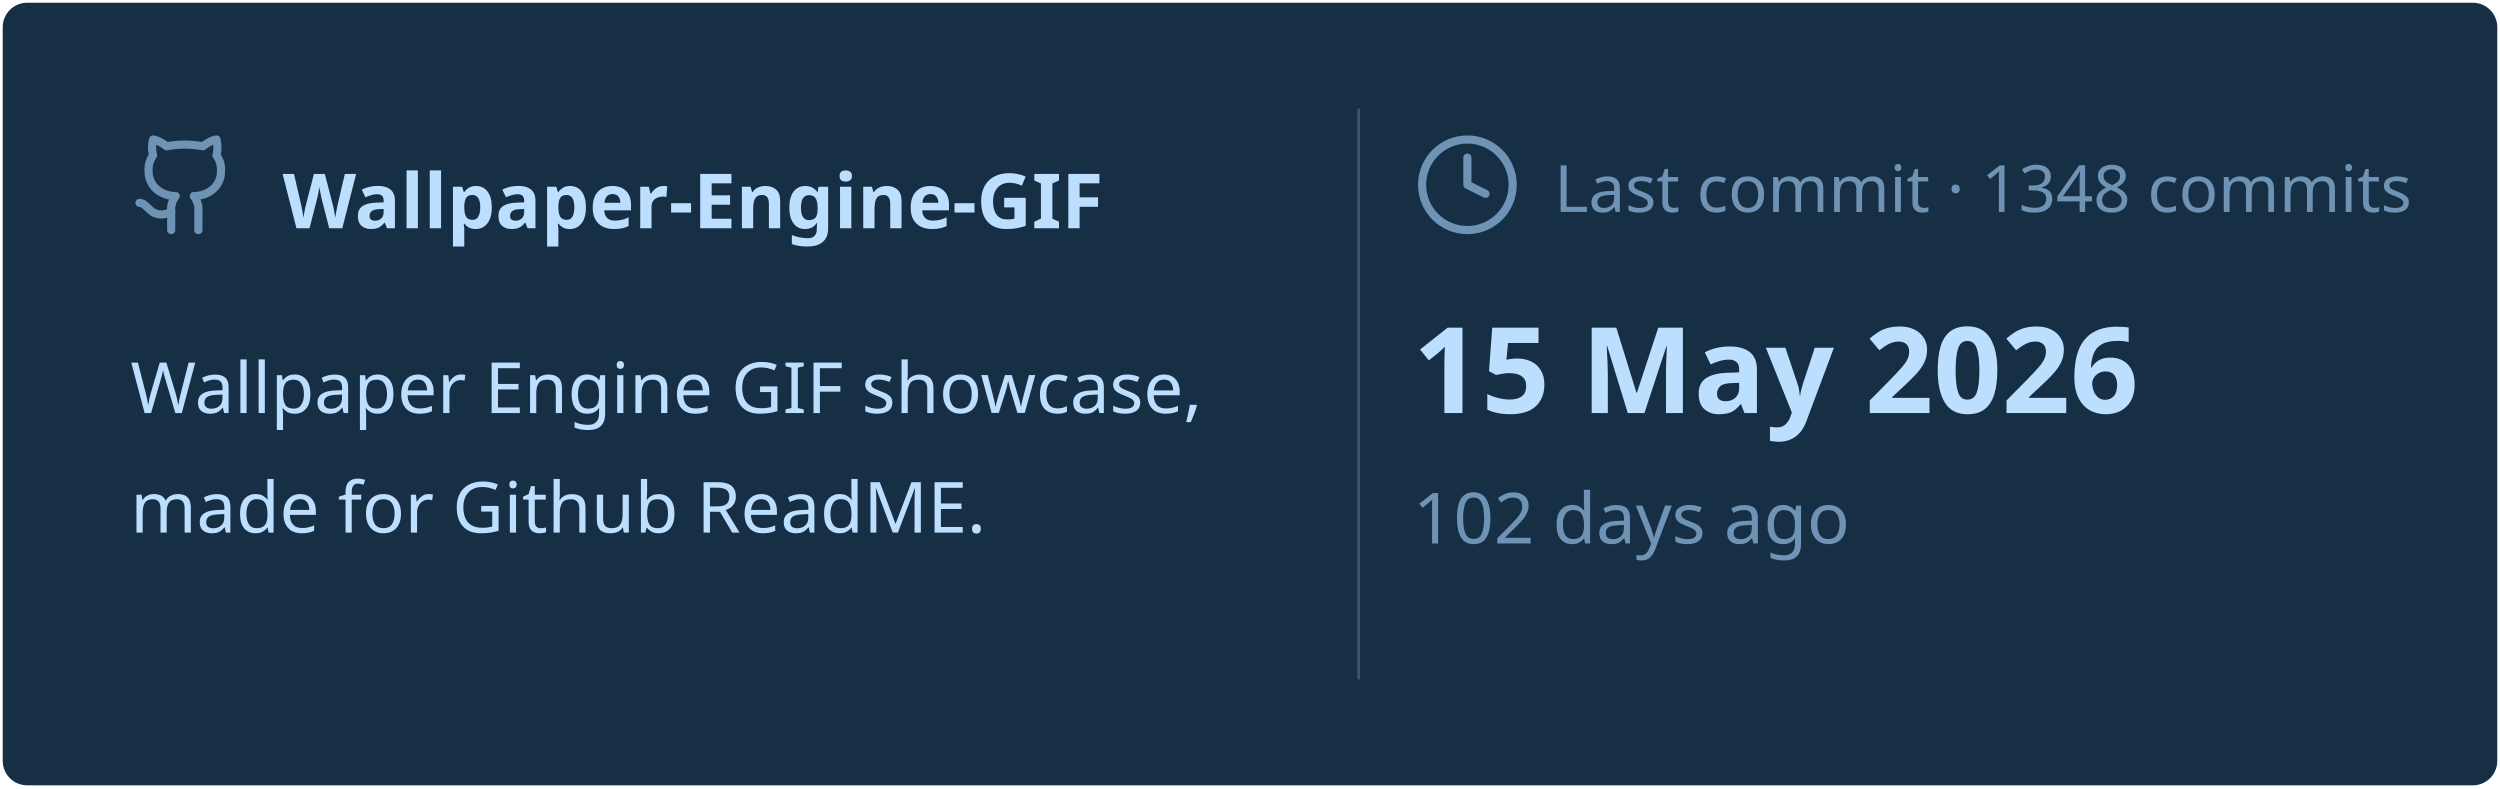
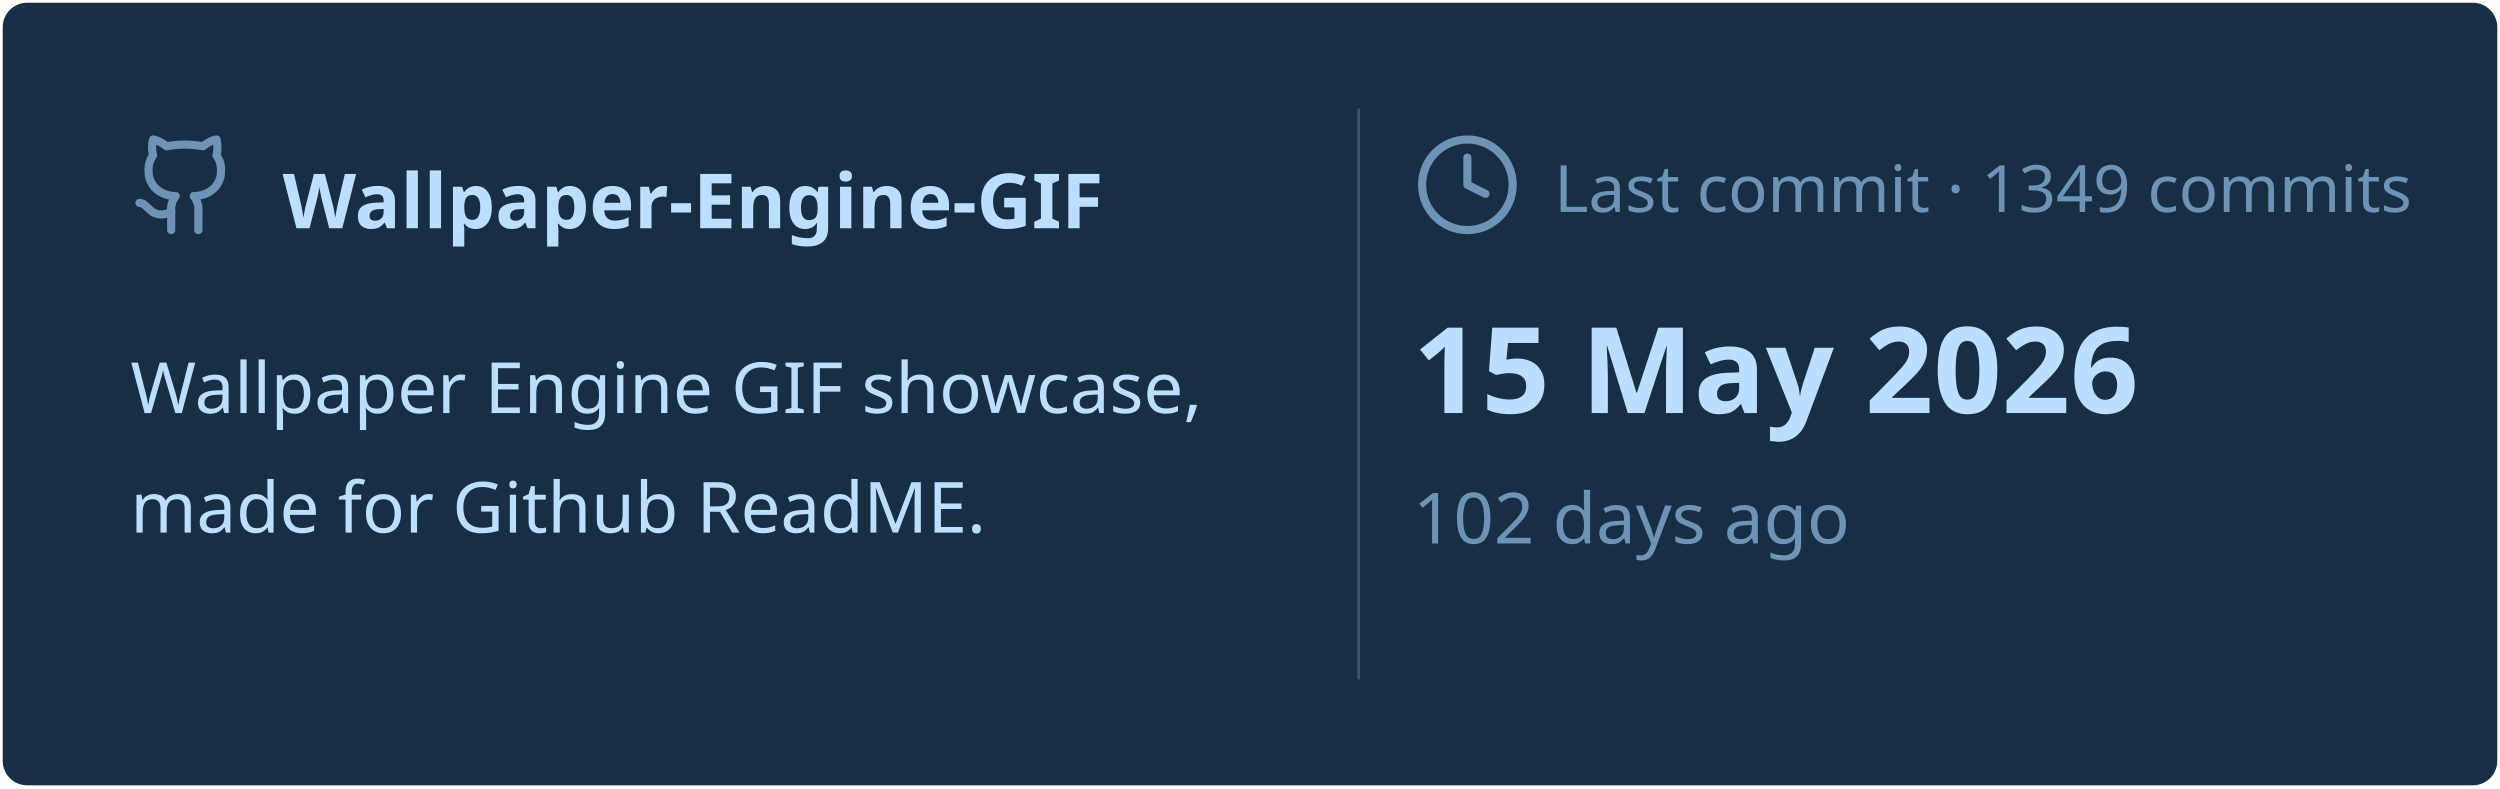
<svg xmlns="http://www.w3.org/2000/svg" viewBox="0 0 460 145" width="460px" height="145px">
  <rect stroke="#000000" stroke-opacity="0" fill="#172F45" rx="4.5" x="0.5" y="0.5" width="459" height="144" />
  <g transform="translate(24, 42)">
    <svg x="0" y="-18" width="20" height="20" viewBox="0 0 24 24" fill="none" stroke="#6E93B5" stroke-width="1.8" stroke-linecap="round" stroke-linejoin="round">
      <path d="M15 22v-4a4.8 4.8 0 0 0-1-3.5c3 0 6-2 6-5.5.08-1.25-.27-2.48-1-3.5.28-1.15.28-2.35 0-3.5 0 0-1 0-3 1.5-2.64-.5-5.36-.5-8 0C6 2 5 2 5 2c-.3 1.15-.3 2.35 0 3.5A5.403 5.403 0 0 0 4 9c0 3.5 3 5.5 6 5.5-.39.49-.68 1.05-.85 1.65-.17.6-.22 1.23-.15 1.85v4" />
      <path d="M9 18c-4.51 2-5-2-7-2" />
    </svg>
    <text x="28" y="0" font-family="&quot;Segoe UI&quot;, Ubuntu, sans-serif" font-size="14" font-weight="700" fill="#BDDFFF">Wallpaper-Engine-GIF</text>
  </g>
  <text x="24" y="76" font-family="&quot;Segoe UI&quot;, Ubuntu, sans-serif" font-size="13" font-weight="400" fill="#BDDFFF">Wallpaper Engine GIF showcase,</text>
  <text x="24" y="98" font-family="&quot;Segoe UI&quot;, Ubuntu, sans-serif" font-size="13" font-weight="400" fill="#BDDFFF">made for Github ReadME.</text>
  <line x1="250" y1="20" x2="250" y2="125" stroke="#6E93B5" stroke-width="0.5" stroke-opacity="0.4" />
  <svg x="260" y="24" width="20" height="20" viewBox="0 0 24 24" fill="none" stroke="#6E93B5" stroke-width="1.8" stroke-linecap="round" stroke-linejoin="round">
    <circle cx="12" cy="12" r="10" />
    <polyline points="12 6 12 12 16 14" />
  </svg>
-   <text x="286" y="39" font-family="&quot;Segoe UI&quot;, Ubuntu, sans-serif" font-size="12" font-weight="400" fill="#6E93B5">Last commit · 1348 commits</text>
+   <text x="286" y="39" font-family="&quot;Segoe UI&quot;, Ubuntu, sans-serif" font-size="12" font-weight="400" fill="#6E93B5">Last commit · 1349 commits</text>
  <text x="260" y="76" font-family="&quot;Segoe UI&quot;, Ubuntu, sans-serif" font-size="22" font-weight="700" fill="#BDDFFF">15 May 2026</text>
  <text x="260" y="100" font-family="&quot;Segoe UI&quot;, Ubuntu, sans-serif" font-size="13" font-weight="400" fill="#6E93B5">102 days ago</text>
</svg>
